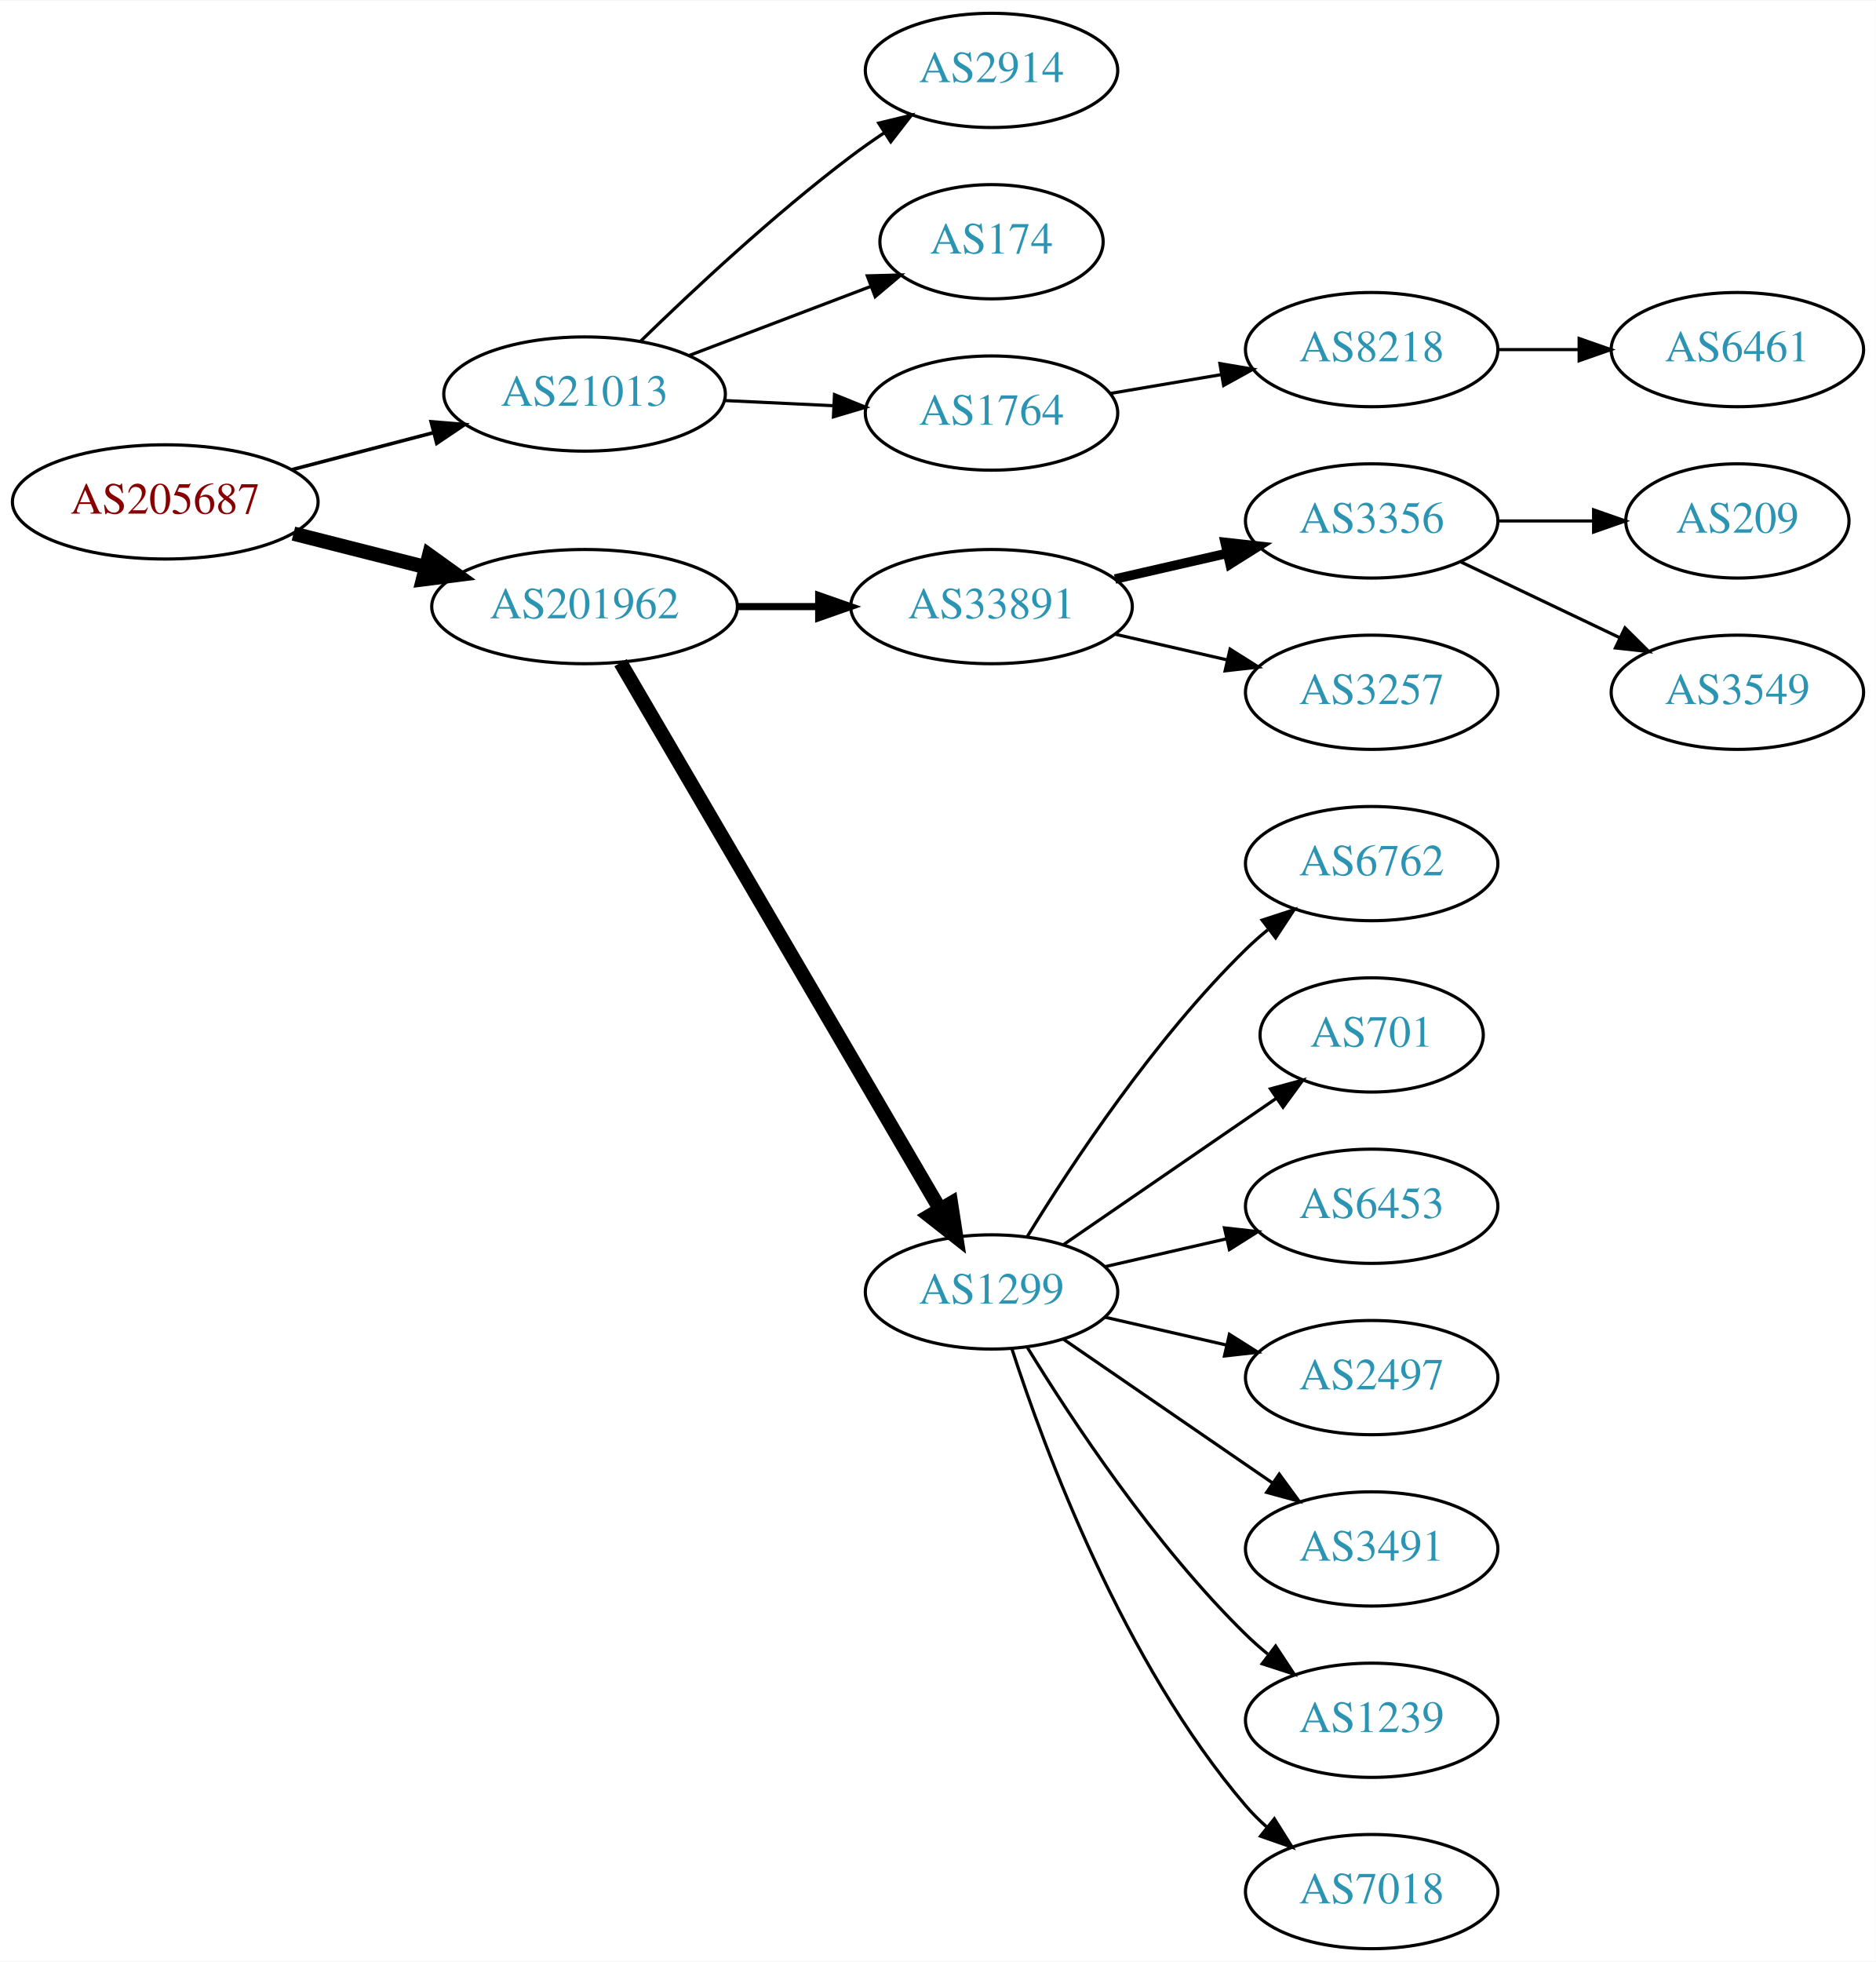
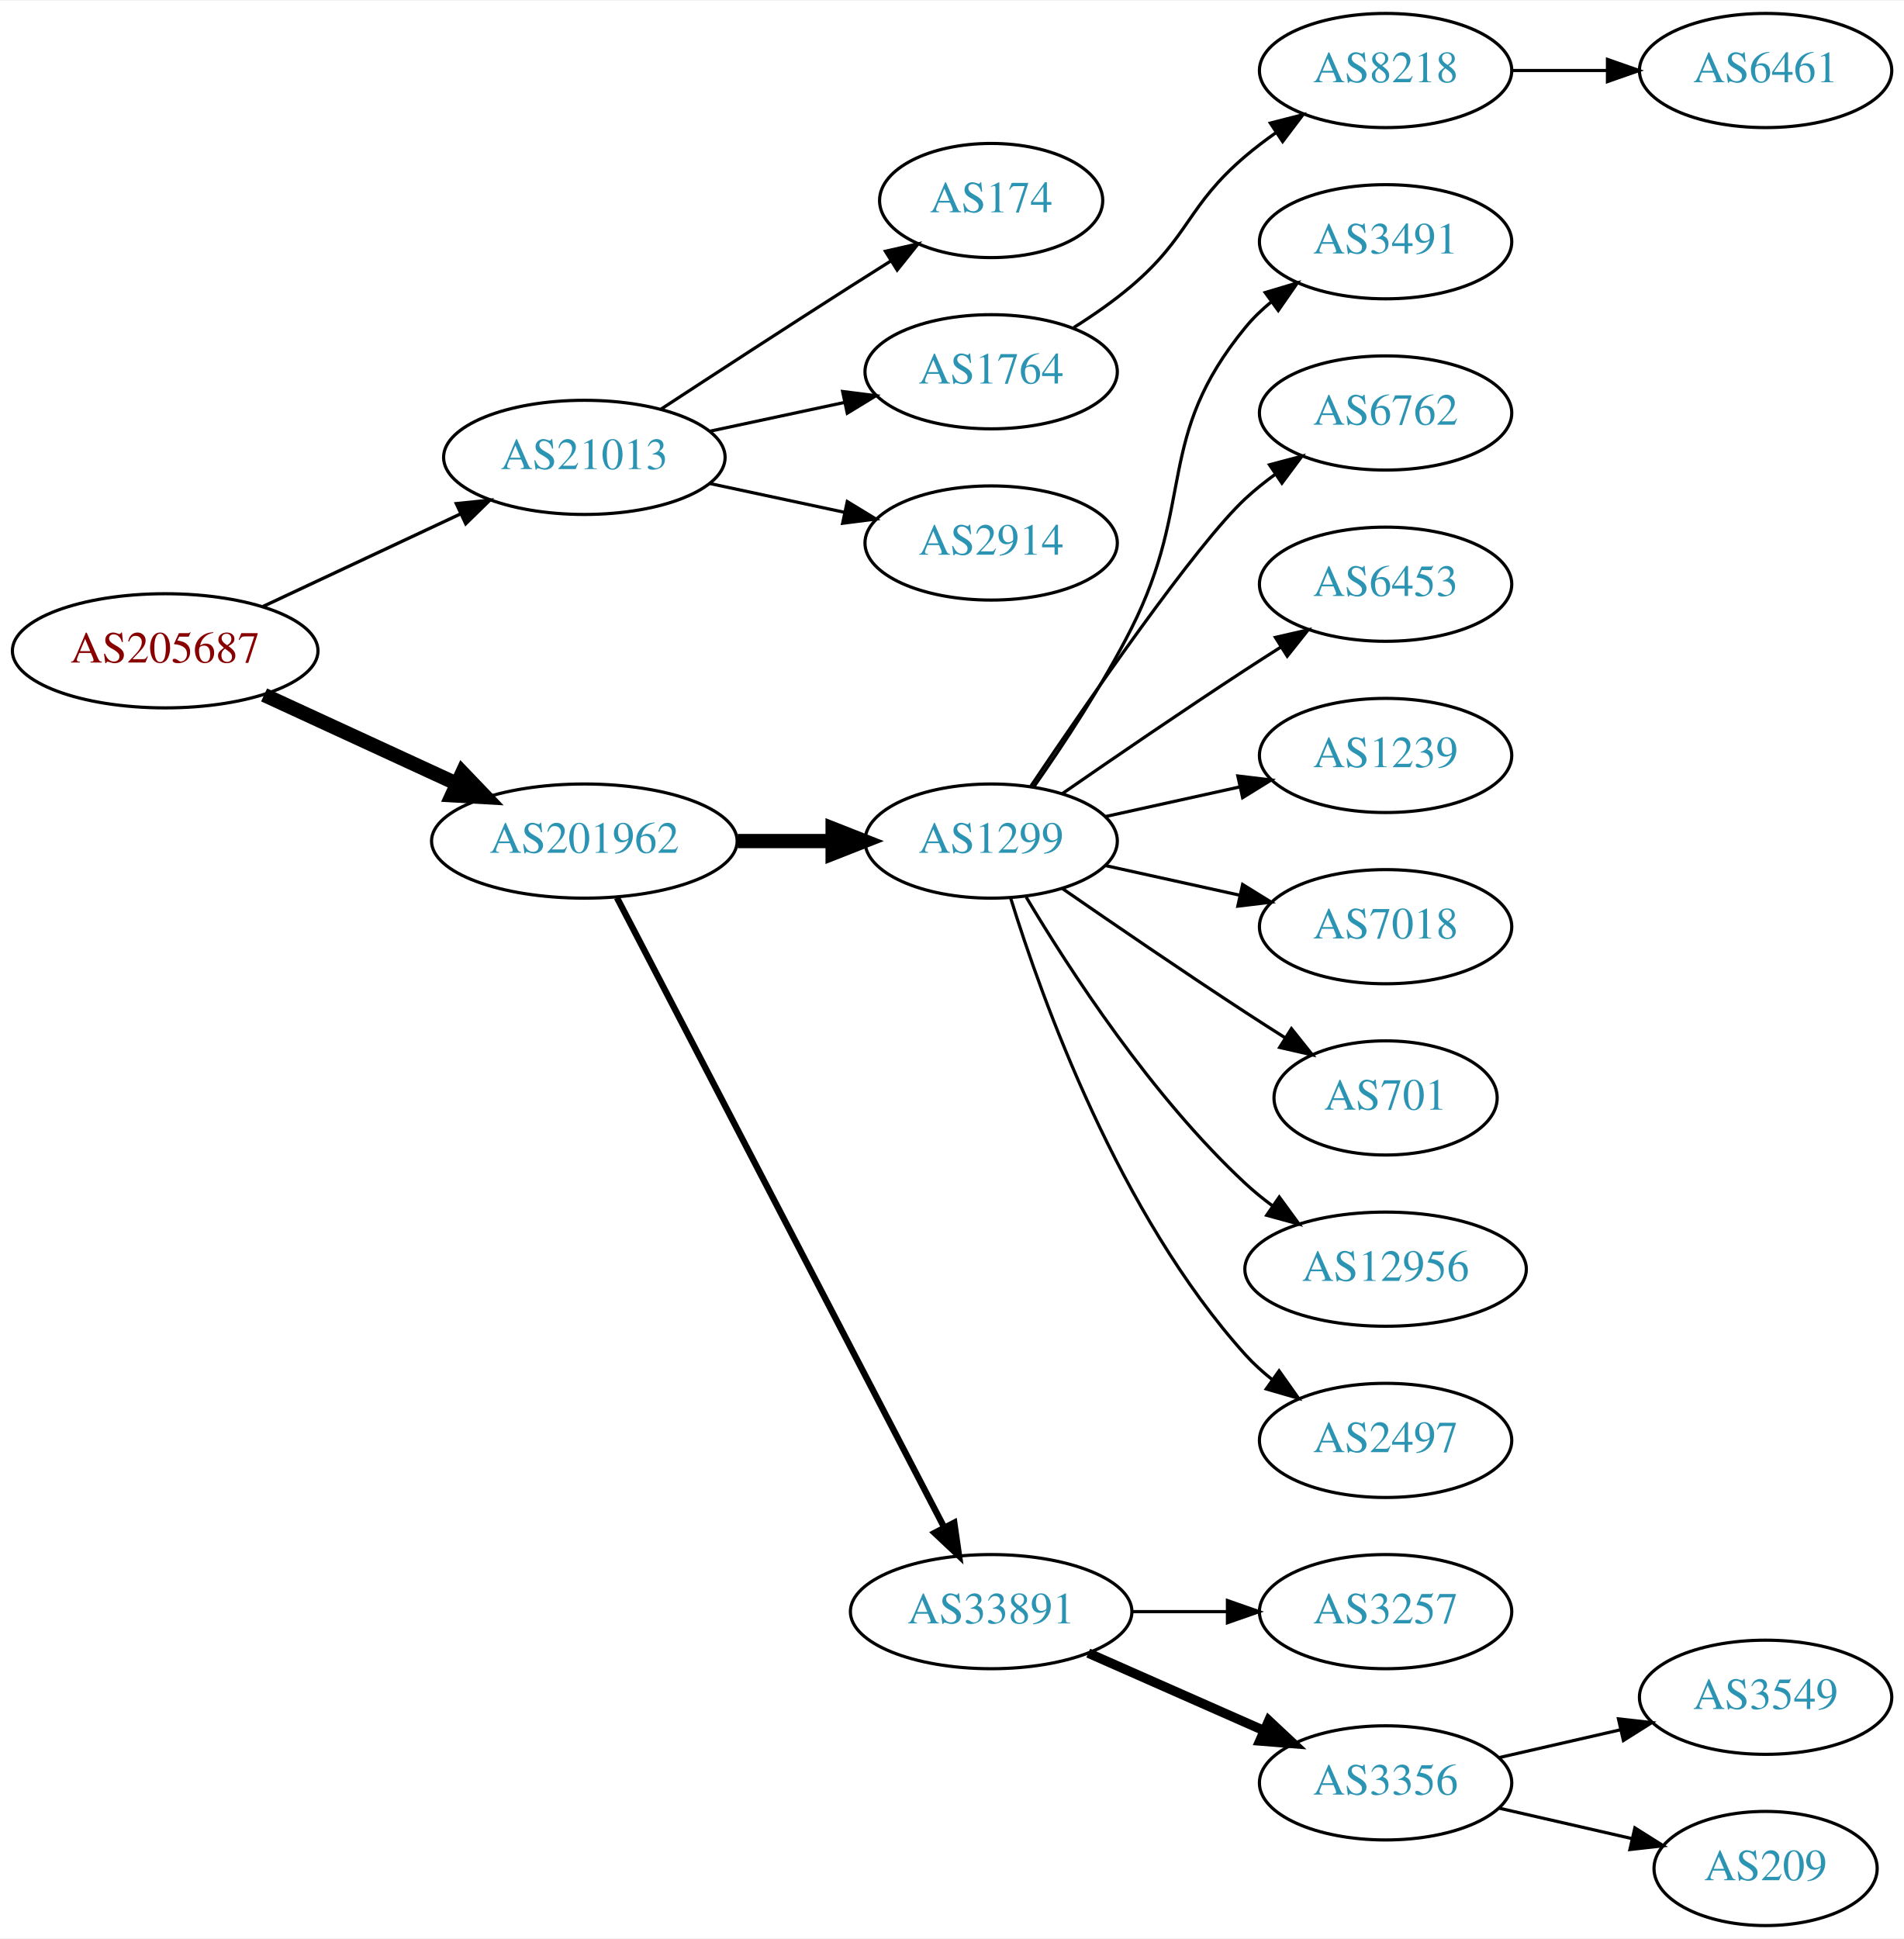
- <svg xmlns="http://www.w3.org/2000/svg" xmlns:xlink="http://www.w3.org/1999/xlink" width="591pt" height="618pt" viewBox="0.00 0.00 591.36 618.00">
-   <g id="graph0" class="graph" transform="scale(1 1) rotate(0) translate(4 614)">
-     <polygon fill="white" stroke="none" points="-4,4 -4,-614 587.361,-614 587.361,4 -4,4" />
+ <svg xmlns="http://www.w3.org/2000/svg" xmlns:xlink="http://www.w3.org/1999/xlink" width="600pt" height="611pt" viewBox="0.00 0.00 600.46 611.00">
+   <g id="graph0" class="graph" transform="scale(1 1) rotate(0) translate(4 607)">
+     <polygon fill="white" stroke="none" points="-4,4 -4,-607 596.46,-607 596.46,4 -4,4" />
    <g id="node1" class="node">
      <g id="a_node1">
        <a xlink:href="/asn/205687" xlink:title="AS205687 ~ HiERO GmbH [AT]">
-           <ellipse fill="#ffffff" stroke="black" cx="48.096" cy="-456" rx="48.192" ry="18" />
-           <text text-anchor="middle" x="48.096" y="-452.3" font-family="Times,serif" font-size="14.00" fill="#880000">AS205687</text>
+           <ellipse fill="#ffffff" stroke="black" cx="48.096" cy="-402" rx="48.192" ry="18" />
+           <text text-anchor="middle" x="48.096" y="-398.3" font-family="Times,serif" font-size="14.00" fill="#880000">AS205687</text>
        </a>
      </g>
    </g>
    <g id="node2" class="node">
      <g id="a_node2">
        <a xlink:href="/asn/21013" xlink:title="AS21013 ~ Wels, AT [AT]">
-           <ellipse fill="#ffffff" stroke="black" cx="180.287" cy="-490" rx="44.393" ry="18" />
-           <text text-anchor="middle" x="180.287" y="-486.3" font-family="Times,serif" font-size="14.00" fill="#2c94b3">AS21013</text>
+           <ellipse fill="#ffffff" stroke="black" cx="180.287" cy="-463" rx="44.393" ry="18" />
+           <text text-anchor="middle" x="180.287" y="-459.3" font-family="Times,serif" font-size="14.00" fill="#2c94b3">AS21013</text>
        </a>
      </g>
    </g>
    <g id="edge1" class="edge">
-       <path fill="none" stroke="black" stroke-width="1.125" d="M88.157,-466.201C102.154,-469.856 118.074,-474.014 132.648,-477.82" />
-       <polygon fill="black" stroke="black" stroke-width="1.125" points="131.923,-481.248 142.483,-480.388 133.691,-474.475 131.923,-481.248" />
+       <path fill="none" stroke="black" stroke-width="1.038" d="M78.964,-415.995C97.499,-424.679 121.488,-435.918 141.359,-445.229" />
+       <polygon fill="black" stroke="black" stroke-width="1.038" points="139.912,-448.416 150.453,-449.49 142.882,-442.078 139.912,-448.416" />
    </g>
    <g id="node3" class="node">
      <g id="a_node3">
        <a xlink:href="/asn/201962" xlink:title="AS201962 ~ RSM Connect [DE]">
-           <ellipse fill="#ffffff" stroke="black" cx="180.287" cy="-423" rx="48.192" ry="18" />
-           <text text-anchor="middle" x="180.287" y="-419.3" font-family="Times,serif" font-size="14.00" fill="#2c94b3">AS201962</text>
+           <ellipse fill="#ffffff" stroke="black" cx="180.287" cy="-342" rx="48.192" ry="18" />
+           <text text-anchor="middle" x="180.287" y="-338.3" font-family="Times,serif" font-size="14.00" fill="#2c94b3">AS201962</text>
        </a>
      </g>
    </g>
    <g id="edge2" class="edge">
-       <path fill="none" stroke="black" stroke-width="4.5" d="M88.511,-446.009C101.64,-442.682 116.428,-438.933 130.198,-435.443" />
-       <polygon fill="black" stroke="black" stroke-width="4.5" points="131.28,-439.231 140.006,-432.957 129.345,-431.597 131.28,-439.231" />
+       <path fill="none" stroke="black" stroke-width="4.5" d="M79.291,-388.084C97.367,-379.754 120.538,-369.075 140.024,-360.095" />
+       <polygon fill="black" stroke="black" stroke-width="4.5" points="141.821,-363.602 149.255,-355.841 138.525,-356.45 141.821,-363.602" />
    </g>
    <g id="node4" class="node">
      <g id="a_node4">
-         <a xlink:href="/asn/2914" xlink:title="AS2914 ~ NTT America, Inc. [US]">
-           <ellipse fill="#ffffff" stroke="black" cx="308.579" cy="-592" rx="39.794" ry="18" />
-           <text text-anchor="middle" x="308.579" y="-588.3" font-family="Times,serif" font-size="14.00" fill="#2c94b3">AS2914</text>
+         <a xlink:href="/asn/174" xlink:title="AS174 ~ Cogent Communications [US]">
+           <ellipse fill="#ffffff" stroke="black" cx="308.579" cy="-544" rx="35.194" ry="18" />
+           <text text-anchor="middle" x="308.579" y="-540.3" font-family="Times,serif" font-size="14.00" fill="#2c94b3">AS174</text>
        </a>
      </g>
    </g>
    <g id="edge3" class="edge">
-       <path fill="none" stroke="black" d="M198.03,-506.729C214.293,-522.577 240.028,-546.622 264.383,-565 267.719,-567.517 271.294,-570.025 274.908,-572.441" />
-       <polygon fill="black" stroke="black" points="273.015,-575.385 283.314,-577.873 276.815,-569.506 273.015,-575.385" />
+       <path fill="none" stroke="black" d="M204.498,-478.24C221.124,-489.117 244.071,-504.054 264.383,-517 268.457,-519.597 272.759,-522.314 277.006,-524.983" />
+       <polygon fill="black" stroke="black" points="275.224,-527.997 285.557,-530.339 278.94,-522.065 275.224,-527.997" />
    </g>
    <g id="node5" class="node">
      <g id="a_node5">
-         <a xlink:href="/asn/174" xlink:title="AS174 ~ Cogent Communications [US]">
-           <ellipse fill="#ffffff" stroke="black" cx="308.579" cy="-538" rx="35.194" ry="18" />
-           <text text-anchor="middle" x="308.579" y="-534.3" font-family="Times,serif" font-size="14.00" fill="#2c94b3">AS174</text>
+         <a xlink:href="/asn/1764" xlink:title="AS1764 ~ NEXTLAYER-AS [AT]">
+           <ellipse fill="#ffffff" stroke="black" cx="308.579" cy="-490" rx="39.794" ry="18" />
+           <text text-anchor="middle" x="308.579" y="-486.3" font-family="Times,serif" font-size="14.00" fill="#2c94b3">AS1764</text>
        </a>
      </g>
    </g>
    <g id="edge4" class="edge">
-       <path fill="none" stroke="black" d="M213.156,-502.112C230.623,-508.751 252.362,-517.013 270.576,-523.936" />
-       <polygon fill="black" stroke="black" points="269.419,-527.241 280.01,-527.522 271.906,-520.697 269.419,-527.241" />
+       <path fill="none" stroke="black" d="M219.865,-471.248C233.291,-474.118 248.471,-477.363 262.384,-480.338" />
+       <polygon fill="black" stroke="black" points="261.737,-483.778 272.248,-482.446 263.2,-476.933 261.737,-483.778" />
    </g>
    <g id="node6" class="node">
      <g id="a_node6">
-         <a xlink:href="/asn/1764" xlink:title="AS1764 ~ NEXTLAYER-AS [AT]">
-           <ellipse fill="#ffffff" stroke="black" cx="308.579" cy="-484" rx="39.794" ry="18" />
-           <text text-anchor="middle" x="308.579" y="-480.3" font-family="Times,serif" font-size="14.00" fill="#2c94b3">AS1764</text>
+         <a xlink:href="/asn/2914" xlink:title="AS2914 ~ NTT America, Inc. [US]">
+           <ellipse fill="#ffffff" stroke="black" cx="308.579" cy="-436" rx="39.794" ry="18" />
+           <text text-anchor="middle" x="308.579" y="-432.3" font-family="Times,serif" font-size="14.00" fill="#2c94b3">AS2914</text>
        </a>
      </g>
    </g>
    <g id="edge5" class="edge">
-       <path fill="none" stroke="black" d="M224.396,-487.952C235.448,-487.427 247.412,-486.858 258.73,-486.321" />
-       <polygon fill="black" stroke="black" points="259.075,-489.808 268.898,-485.838 258.743,-482.816 259.075,-489.808" />
+       <path fill="none" stroke="black" d="M219.865,-454.752C233.291,-451.882 248.471,-448.637 262.384,-445.662" />
+       <polygon fill="black" stroke="black" points="263.2,-449.067 272.248,-443.554 261.737,-442.222 263.2,-449.067" />
    </g>
    <g id="node9" class="node">
      <g id="a_node9">
-         <a xlink:href="/asn/33891" xlink:title="AS33891 ~ CORE-BACKBONE GMBH GLOBAL NETWORK [DE]">
-           <ellipse fill="#ffffff" stroke="black" cx="308.579" cy="-423" rx="44.393" ry="18" />
-           <text text-anchor="middle" x="308.579" y="-419.3" font-family="Times,serif" font-size="14.00" fill="#2c94b3">AS33891</text>
+         <a xlink:href="/asn/1299" xlink:title="AS1299 ~ Telia Carrier [EU]">
+           <ellipse fill="#ffffff" stroke="black" cx="308.579" cy="-342" rx="39.794" ry="18" />
+           <text text-anchor="middle" x="308.579" y="-338.3" font-family="Times,serif" font-size="14.00" fill="#2c94b3">AS1299</text>
        </a>
      </g>
    </g>
    <g id="edge8" class="edge">
-       <path fill="none" stroke="black" stroke-width="2.25" d="M228.673,-423C236.933,-423 245.578,-423 253.99,-423" />
-       <polygon fill="black" stroke="black" stroke-width="2.25" points="254.096,-426.5 264.096,-423 254.096,-419.5 254.096,-426.5" />
+       <path fill="none" stroke="black" stroke-width="4.5" d="M228.673,-342C238.439,-342 248.742,-342 258.565,-342" />
+       <polygon fill="black" stroke="black" stroke-width="4.5" points="258.584,-345.938 268.584,-342 258.584,-338.063 258.584,-345.938" />
    </g>
    <g id="node10" class="node">
      <g id="a_node10">
-         <a xlink:href="/asn/1299" xlink:title="AS1299 ~ Telia Carrier [EU]">
-           <ellipse fill="#ffffff" stroke="black" cx="308.579" cy="-207" rx="39.794" ry="18" />
-           <text text-anchor="middle" x="308.579" y="-203.3" font-family="Times,serif" font-size="14.00" fill="#2c94b3">AS1299</text>
+         <a xlink:href="/asn/33891" xlink:title="AS33891 ~ CORE-BACKBONE GMBH GLOBAL NETWORK [DE]">
+           <ellipse fill="#ffffff" stroke="black" cx="308.579" cy="-99" rx="44.393" ry="18" />
+           <text text-anchor="middle" x="308.579" y="-95.3" font-family="Times,serif" font-size="14.00" fill="#2c94b3">AS33891</text>
        </a>
      </g>
    </g>
    <g id="edge9" class="edge">
-       <path fill="none" stroke="black" stroke-width="4.5" d="M191.622,-405.324C213.842,-367.321 266.251,-277.684 292.313,-233.11" />
-       <polygon fill="black" stroke="black" stroke-width="4.5" points="295.806,-234.937 297.454,-224.317 289.008,-230.962 295.806,-234.937" />
+       <path fill="none" stroke="black" stroke-width="2" d="M190.574,-324.132C212.568,-281.811 267.932,-175.286 293.827,-125.461" />
+       <polygon fill="black" stroke="black" stroke-width="2" points="296.943,-127.054 298.449,-116.567 290.732,-123.826 296.943,-127.054" />
    </g>
    <g id="node7" class="node">
      <g id="a_node7">
        <a xlink:href="/asn/8218" xlink:title="AS8218 ~ legacy Neotelecoms [FR]">
-           <ellipse fill="#ffffff" stroke="black" cx="428.422" cy="-504" rx="39.794" ry="18" />
-           <text text-anchor="middle" x="428.422" y="-500.3" font-family="Times,serif" font-size="14.00" fill="#2c94b3">AS8218</text>
+           <ellipse fill="#ffffff" stroke="black" cx="432.971" cy="-585" rx="39.794" ry="18" />
+           <text text-anchor="middle" x="432.971" y="-581.3" font-family="Times,serif" font-size="14.00" fill="#2c94b3">AS8218</text>
        </a>
      </g>
    </g>
    <g id="edge6" class="edge">
-       <path fill="none" stroke="black" d="M345.897,-490.164C356.986,-492.046 369.333,-494.141 380.996,-496.121" />
-       <polygon fill="black" stroke="black" points="380.576,-499.599 391.02,-497.822 381.747,-492.698 380.576,-499.599" />
+       <path fill="none" stroke="black" d="M334.66,-503.955C340.832,-507.846 347.249,-512.304 352.775,-517 371.253,-532.704 370.297,-542.296 388.775,-558 391.797,-560.568 395.086,-563.065 398.455,-565.437" />
+       <polygon fill="black" stroke="black" points="396.625,-568.423 406.89,-571.045 400.5,-562.594 396.625,-568.423" />
    </g>
    <g id="node8" class="node">
      <g id="a_node8">
        <a xlink:href="/asn/6461" xlink:title="AS6461 ~ Zayo Bandwidth [US]">
-           <ellipse fill="#ffffff" stroke="black" cx="543.715" cy="-504" rx="39.794" ry="18" />
-           <text text-anchor="middle" x="543.715" y="-500.3" font-family="Times,serif" font-size="14.00" fill="#2c94b3">AS6461</text>
+           <ellipse fill="#ffffff" stroke="black" cx="552.814" cy="-585" rx="39.794" ry="18" />
+           <text text-anchor="middle" x="552.814" y="-581.3" font-family="Times,serif" font-size="14.00" fill="#2c94b3">AS6461</text>
        </a>
      </g>
    </g>
    <g id="edge7" class="edge">
-       <path fill="none" stroke="black" d="M468.094,-504C476.297,-504 485.061,-504 493.593,-504" />
-       <polygon fill="black" stroke="black" points="493.832,-507.5 503.832,-504 493.832,-500.5 493.832,-507.5" />
+       <path fill="none" stroke="black" d="M472.884,-585C482.437,-585 492.787,-585 502.749,-585" />
+       <polygon fill="black" stroke="black" points="502.942,-588.5 512.942,-585 502.942,-581.5 502.942,-588.5" />
    </g>
    <g id="node11" class="node">
      <g id="a_node11">
-         <a xlink:href="/asn/3356" xlink:title="AS3356 ~ Level 3 Parent, LLC [US]">
-           <ellipse fill="#ffffff" stroke="black" cx="428.422" cy="-450" rx="39.794" ry="18" />
-           <text text-anchor="middle" x="428.422" y="-446.3" font-family="Times,serif" font-size="14.00" fill="#2c94b3">AS3356</text>
+         <a xlink:href="/asn/3491" xlink:title="AS3491 ~ PCCW Global, Inc. [US]">
+           <ellipse fill="#ffffff" stroke="black" cx="432.971" cy="-531" rx="39.794" ry="18" />
+           <text text-anchor="middle" x="432.971" y="-527.3" font-family="Times,serif" font-size="14.00" fill="#2c94b3">AS3491</text>
        </a>
      </g>
    </g>
    <g id="edge10" class="edge">
-       <path fill="none" stroke="black" stroke-width="3" d="M347.514,-431.692C358.754,-434.267 371.167,-437.111 382.79,-439.774" />
-       <polygon fill="black" stroke="black" stroke-width="3" points="382.223,-443.235 392.752,-442.057 383.786,-436.412 382.223,-443.235" />
+       <path fill="none" stroke="black" d="M321.992,-359.035C331.25,-372.233 343.795,-391.209 352.775,-409 373.121,-449.308 360.132,-469.096 388.775,-504 391.159,-506.906 393.943,-509.59 396.927,-512.048" />
+       <polygon fill="black" stroke="black" points="395.008,-514.98 405.158,-518.017 399.117,-509.313 395.008,-514.98" />
    </g>
    <g id="node12" class="node">
      <g id="a_node12">
-         <a xlink:href="/asn/3257" xlink:title="AS3257 ~ GTT [DE]">
-           <ellipse fill="#ffffff" stroke="black" cx="428.422" cy="-396" rx="39.794" ry="18" />
-           <text text-anchor="middle" x="428.422" y="-392.3" font-family="Times,serif" font-size="14.00" fill="#2c94b3">AS3257</text>
+         <a xlink:href="/asn/6762" xlink:title="AS6762 ~ TELECOM ITALIA SPARKLE S.p.A. [IT]">
+           <ellipse fill="#ffffff" stroke="black" cx="432.971" cy="-477" rx="39.794" ry="18" />
+           <text text-anchor="middle" x="432.971" y="-473.3" font-family="Times,serif" font-size="14.00" fill="#2c94b3">AS6762</text>
        </a>
      </g>
    </g>
    <g id="edge11" class="edge">
-       <path fill="none" stroke="black" d="M347.514,-414.308C358.754,-411.733 371.167,-408.889 382.79,-406.226" />
-       <polygon fill="black" stroke="black" points="383.786,-409.588 392.752,-403.943 382.223,-402.765 383.786,-409.588" />
+       <path fill="none" stroke="black" d="M321.129,-359.369C339.045,-386.02 373.1,-435.445 388.775,-450 391.681,-452.699 394.895,-455.28 398.219,-457.703" />
+       <polygon fill="black" stroke="black" points="396.354,-460.667 406.597,-463.375 400.278,-454.87 396.354,-460.667" />
+     </g>
+     <g id="node13" class="node">
+       <g id="a_node13">
+         <a xlink:href="/asn/6453" xlink:title="AS6453 ~ TATA COMMUNICATIONS (AMERICA) INC [US]">
+           <ellipse fill="#ffffff" stroke="black" cx="432.971" cy="-423" rx="39.794" ry="18" />
+           <text text-anchor="middle" x="432.971" y="-419.3" font-family="Times,serif" font-size="14.00" fill="#2c94b3">AS6453</text>
+         </a>
+       </g>
+     </g>
+     <g id="edge12" class="edge">
+       <path fill="none" stroke="black" d="M330.936,-356.901C346.787,-367.877 368.99,-383.079 388.775,-396 392.357,-398.339 396.128,-400.759 399.888,-403.144" />
+       <polygon fill="black" stroke="black" points="398.221,-406.231 408.549,-408.596 401.95,-400.307 398.221,-406.231" />
+     </g>
+     <g id="node14" class="node">
+       <g id="a_node14">
+         <a xlink:href="/asn/1239" xlink:title="AS1239 ~ Sprint [US]">
+           <ellipse fill="#ffffff" stroke="black" cx="432.971" cy="-369" rx="39.794" ry="18" />
+           <text text-anchor="middle" x="432.971" y="-365.3" font-family="Times,serif" font-size="14.00" fill="#2c94b3">AS1239</text>
+         </a>
+       </g>
+     </g>
+     <g id="edge13" class="edge">
+       <path fill="none" stroke="black" d="M344.652,-349.737C357.839,-352.646 373.019,-355.995 386.984,-359.076" />
+       <polygon fill="black" stroke="black" points="386.374,-362.525 396.893,-361.262 387.882,-355.69 386.374,-362.525" />
    </g>
    <g id="node15" class="node">
      <g id="a_node15">
-         <a xlink:href="/asn/6762" xlink:title="AS6762 ~ TELECOM ITALIA SPARKLE S.p.A. [IT]">
-           <ellipse fill="#ffffff" stroke="black" cx="428.422" cy="-342" rx="39.794" ry="18" />
-           <text text-anchor="middle" x="428.422" y="-338.3" font-family="Times,serif" font-size="14.00" fill="#2c94b3">AS6762</text>
+         <a xlink:href="/asn/7018" xlink:title="AS7018 ~ AT&amp;T Services, Inc. [US]">
+           <ellipse fill="#ffffff" stroke="black" cx="432.971" cy="-315" rx="39.794" ry="18" />
+           <text text-anchor="middle" x="432.971" y="-311.3" font-family="Times,serif" font-size="14.00" fill="#2c94b3">AS7018</text>
        </a>
      </g>
    </g>
    <g id="edge14" class="edge">
-       <path fill="none" stroke="black" d="M319.845,-224.44C333.653,-246.991 359.842,-286.722 388.775,-315 390.915,-317.092 393.232,-319.137 395.632,-321.106" />
-       <polygon fill="black" stroke="black" points="393.899,-324.185 403.974,-327.464 398.143,-318.618 393.899,-324.185" />
+       <path fill="none" stroke="black" d="M344.652,-334.263C357.839,-331.354 373.019,-328.005 386.984,-324.924" />
+       <polygon fill="black" stroke="black" points="387.882,-328.31 396.893,-322.738 386.374,-321.475 387.882,-328.31" />
    </g>
    <g id="node16" class="node">
      <g id="a_node16">
        <a xlink:href="/asn/701" xlink:title="AS701 ~ UUNET [US]">
-           <ellipse fill="#ffffff" stroke="black" cx="428.422" cy="-288" rx="35.194" ry="18" />
-           <text text-anchor="middle" x="428.422" y="-284.3" font-family="Times,serif" font-size="14.00" fill="#2c94b3">AS701</text>
+           <ellipse fill="#ffffff" stroke="black" cx="432.971" cy="-261" rx="35.194" ry="18" />
+           <text text-anchor="middle" x="432.971" y="-257.3" font-family="Times,serif" font-size="14.00" fill="#2c94b3">AS701</text>
        </a>
      </g>
    </g>
    <g id="edge15" class="edge">
-       <path fill="none" stroke="black" d="M331.193,-221.857C350.03,-234.805 377.51,-253.693 398.286,-267.973" />
-       <polygon fill="black" stroke="black" points="396.511,-271.001 406.735,-273.781 400.476,-265.232 396.511,-271.001" />
+       <path fill="none" stroke="black" d="M330.936,-327.099C346.787,-316.123 368.99,-300.921 388.775,-288 392.82,-285.358 397.105,-282.615 401.344,-279.933" />
+       <polygon fill="black" stroke="black" points="403.281,-282.85 409.889,-274.568 399.559,-276.921 403.281,-282.85" />
    </g>
    <g id="node17" class="node">
      <g id="a_node17">
-         <a xlink:href="/asn/6453" xlink:title="AS6453 ~ TATA COMMUNICATIONS (AMERICA) INC [US]">
-           <ellipse fill="#ffffff" stroke="black" cx="428.422" cy="-234" rx="39.794" ry="18" />
-           <text text-anchor="middle" x="428.422" y="-230.3" font-family="Times,serif" font-size="14.00" fill="#2c94b3">AS6453</text>
+         <a xlink:href="/asn/12956" xlink:title="AS12956 ~ TELXIUS [ES]">
+           <ellipse fill="#ffffff" stroke="black" cx="432.971" cy="-207" rx="44.393" ry="18" />
+           <text text-anchor="middle" x="432.971" y="-203.3" font-family="Times,serif" font-size="14.00" fill="#2c94b3">AS12956</text>
        </a>
      </g>
    </g>
    <g id="edge16" class="edge">
-       <path fill="none" stroke="black" d="M344.298,-214.955C356.298,-217.704 369.919,-220.825 382.612,-223.733" />
-       <polygon fill="black" stroke="black" points="382.014,-227.187 392.543,-226.009 383.577,-220.364 382.014,-227.187" />
+       <path fill="none" stroke="black" d="M319.625,-324.329C333.196,-301.528 359.128,-261.528 388.775,-234 391.382,-231.58 394.235,-229.254 397.194,-227.052" />
+       <polygon fill="black" stroke="black" points="399.441,-229.754 405.693,-221.2 395.472,-223.988 399.441,-229.754" />
    </g>
    <g id="node18" class="node">
      <g id="a_node18">
        <a xlink:href="/asn/2497" xlink:title="AS2497 ~ Internet Initiative Japan Inc. [JP]">
-           <ellipse fill="#ffffff" stroke="black" cx="428.422" cy="-180" rx="39.794" ry="18" />
-           <text text-anchor="middle" x="428.422" y="-176.3" font-family="Times,serif" font-size="14.00" fill="#2c94b3">AS2497</text>
+           <ellipse fill="#ffffff" stroke="black" cx="432.971" cy="-153" rx="39.794" ry="18" />
+           <text text-anchor="middle" x="432.971" y="-149.3" font-family="Times,serif" font-size="14.00" fill="#2c94b3">AS2497</text>
        </a>
      </g>
    </g>
    <g id="edge17" class="edge">
-       <path fill="none" stroke="black" d="M344.298,-199.045C356.298,-196.296 369.919,-193.175 382.612,-190.267" />
-       <polygon fill="black" stroke="black" points="383.577,-193.636 392.543,-187.991 382.014,-186.813 383.577,-193.636" />
+       <path fill="none" stroke="black" d="M314.717,-324.06C324.619,-292.021 348.957,-224.188 388.775,-180 391.291,-177.208 394.162,-174.599 397.201,-172.188" />
+       <polygon fill="black" stroke="black" points="399.385,-174.93 405.509,-166.285 395.33,-169.224 399.385,-174.93" />
    </g>
    <g id="node19" class="node">
      <g id="a_node19">
-         <a xlink:href="/asn/3491" xlink:title="AS3491 ~ PCCW Global, Inc. [US]">
-           <ellipse fill="#ffffff" stroke="black" cx="428.422" cy="-126" rx="39.794" ry="18" />
-           <text text-anchor="middle" x="428.422" y="-122.3" font-family="Times,serif" font-size="14.00" fill="#2c94b3">AS3491</text>
+         <a xlink:href="/asn/3257" xlink:title="AS3257 ~ GTT [DE]">
+           <ellipse fill="#ffffff" stroke="black" cx="432.971" cy="-99" rx="39.794" ry="18" />
+           <text text-anchor="middle" x="432.971" y="-95.3" font-family="Times,serif" font-size="14.00" fill="#2c94b3">AS3257</text>
        </a>
      </g>
    </g>
    <g id="edge18" class="edge">
-       <path fill="none" stroke="black" d="M331.193,-192.143C349.682,-179.435 376.495,-161.005 397.125,-146.825" />
-       <polygon fill="black" stroke="black" points="399.287,-149.586 405.545,-141.037 395.322,-143.817 399.287,-149.586" />
+       <path fill="none" stroke="black" d="M353.075,-99C362.764,-99 373.1,-99 382.993,-99" />
+       <polygon fill="black" stroke="black" points="383.096,-102.5 393.096,-99 383.096,-95.5 383.096,-102.5" />
    </g>
    <g id="node20" class="node">
      <g id="a_node20">
-         <a xlink:href="/asn/1239" xlink:title="AS1239 ~ Sprint [US]">
-           <ellipse fill="#ffffff" stroke="black" cx="428.422" cy="-72" rx="39.794" ry="18" />
-           <text text-anchor="middle" x="428.422" y="-68.3" font-family="Times,serif" font-size="14.00" fill="#2c94b3">AS1239</text>
+         <a xlink:href="/asn/3356" xlink:title="AS3356 ~ Level 3 Parent, LLC [US]">
+           <ellipse fill="#ffffff" stroke="black" cx="432.971" cy="-45" rx="39.794" ry="18" />
+           <text text-anchor="middle" x="432.971" y="-41.3" font-family="Times,serif" font-size="14.00" fill="#2c94b3">AS3356</text>
        </a>
      </g>
    </g>
    <g id="edge19" class="edge">
-       <path fill="none" stroke="black" d="M319.845,-189.56C333.653,-167.009 359.842,-127.278 388.775,-99 390.915,-96.908 393.232,-94.863 395.632,-92.894" />
-       <polygon fill="black" stroke="black" points="398.143,-95.382 403.974,-86.536 393.899,-89.815 398.143,-95.382" />
+       <path fill="none" stroke="black" stroke-width="3" d="M339.207,-85.928C355.801,-78.606 376.661,-69.403 394.394,-61.579" />
+       <polygon fill="black" stroke="black" stroke-width="3" points="396.141,-64.634 403.878,-57.395 393.316,-58.23 396.141,-64.634" />
    </g>
    <g id="node21" class="node">
      <g id="a_node21">
-         <a xlink:href="/asn/7018" xlink:title="AS7018 ~ AT&amp;T Services, Inc. [US]">
-           <ellipse fill="#ffffff" stroke="black" cx="428.422" cy="-18" rx="39.794" ry="18" />
-           <text text-anchor="middle" x="428.422" y="-14.3" font-family="Times,serif" font-size="14.00" fill="#2c94b3">AS7018</text>
+         <a xlink:href="/asn/3549" xlink:title="AS3549 ~ Level 3 Parent, LLC [US]">
+           <ellipse fill="#ffffff" stroke="black" cx="552.814" cy="-72" rx="39.794" ry="18" />
+           <text text-anchor="middle" x="552.814" y="-68.3" font-family="Times,serif" font-size="14.00" fill="#2c94b3">AS3549</text>
        </a>
      </g>
    </g>
    <g id="edge20" class="edge">
-       <path fill="none" stroke="black" d="M315.026,-189.009C325.34,-157.184 350.202,-90.073 388.775,-45 390.721,-42.726 392.899,-40.551 395.204,-38.493" />
-       <polygon fill="black" stroke="black" points="397.74,-40.947 403.372,-31.973 393.373,-35.476 397.74,-40.947" />
-     </g>
-     <g id="node13" class="node">
-       <g id="a_node13">
+       <path fill="none" stroke="black" d="M468.69,-52.955C480.69,-55.704 494.311,-58.825 507.004,-61.733" />
+       <polygon fill="black" stroke="black" points="506.406,-65.187 516.935,-64.009 507.97,-58.364 506.406,-65.187" />
+     </g>
+     <g id="node22" class="node">
+       <g id="a_node22">
        <a xlink:href="/asn/209" xlink:title="AS209 ~ CenturyLink Communications, LLC [US]">
-           <ellipse fill="#ffffff" stroke="black" cx="543.715" cy="-450" rx="35.194" ry="18" />
-           <text text-anchor="middle" x="543.715" y="-446.3" font-family="Times,serif" font-size="14.00" fill="#2c94b3">AS209</text>
-         </a>
-       </g>
-     </g>
-     <g id="edge12" class="edge">
-       <path fill="none" stroke="black" d="M468.094,-450C477.799,-450 488.29,-450 498.253,-450" />
-       <polygon fill="black" stroke="black" points="498.389,-453.5 508.389,-450 498.389,-446.5 498.389,-453.5" />
-     </g>
-     <g id="node14" class="node">
-       <g id="a_node14">
-         <a xlink:href="/asn/3549" xlink:title="AS3549 ~ Level 3 Parent, LLC [US]">
-           <ellipse fill="#ffffff" stroke="black" cx="543.715" cy="-396" rx="39.794" ry="18" />
-           <text text-anchor="middle" x="543.715" y="-392.3" font-family="Times,serif" font-size="14.00" fill="#2c94b3">AS3549</text>
-         </a>
-       </g>
-     </g>
-     <g id="edge13" class="edge">
-       <path fill="none" stroke="black" d="M456.558,-437.066C471.552,-429.919 490.373,-420.948 506.596,-413.215" />
-       <polygon fill="black" stroke="black" points="508.278,-416.291 515.799,-408.829 505.266,-409.972 508.278,-416.291" />
+           <ellipse fill="#ffffff" stroke="black" cx="552.814" cy="-18" rx="35.194" ry="18" />
+           <text text-anchor="middle" x="552.814" y="-14.3" font-family="Times,serif" font-size="14.00" fill="#2c94b3">AS209</text>
+         </a>
+       </g>
+     </g>
+     <g id="edge21" class="edge">
+       <path fill="none" stroke="black" d="M468.69,-37.045C481.783,-34.045 496.805,-30.604 510.446,-27.478" />
+       <polygon fill="black" stroke="black" points="511.587,-30.807 520.553,-25.162 510.024,-23.984 511.587,-30.807" />
    </g>
  </g>
</svg>
